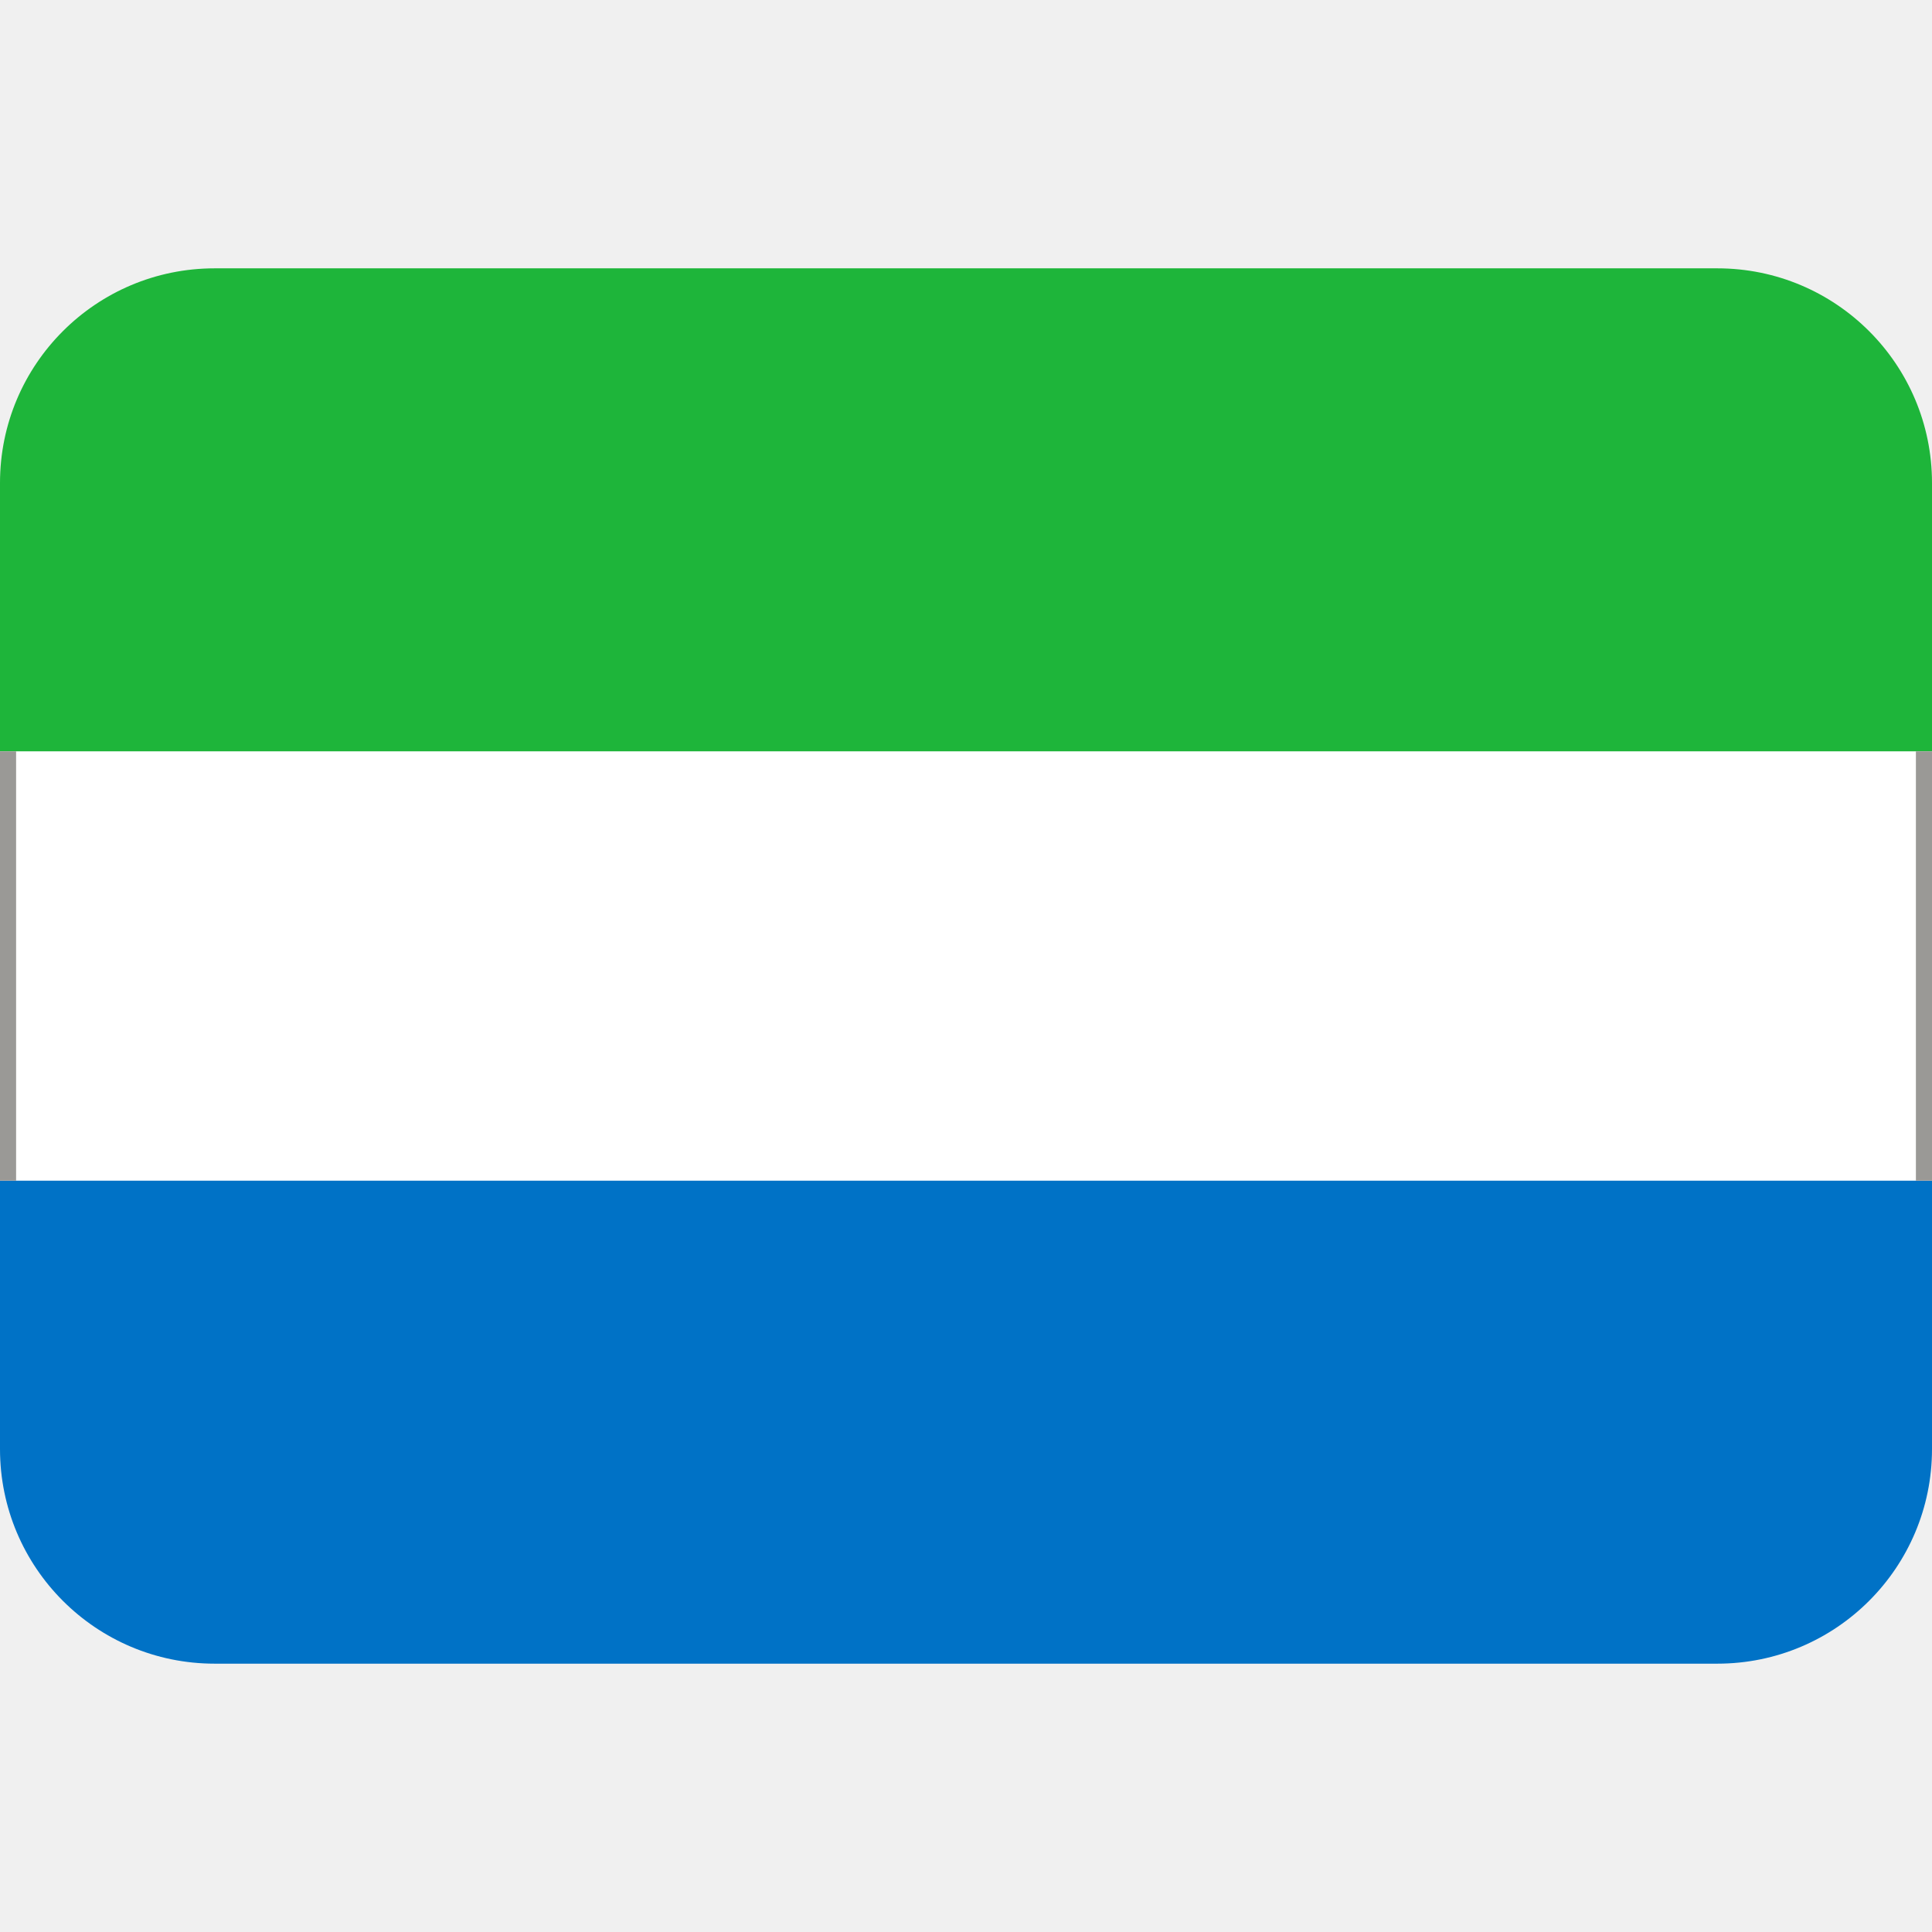
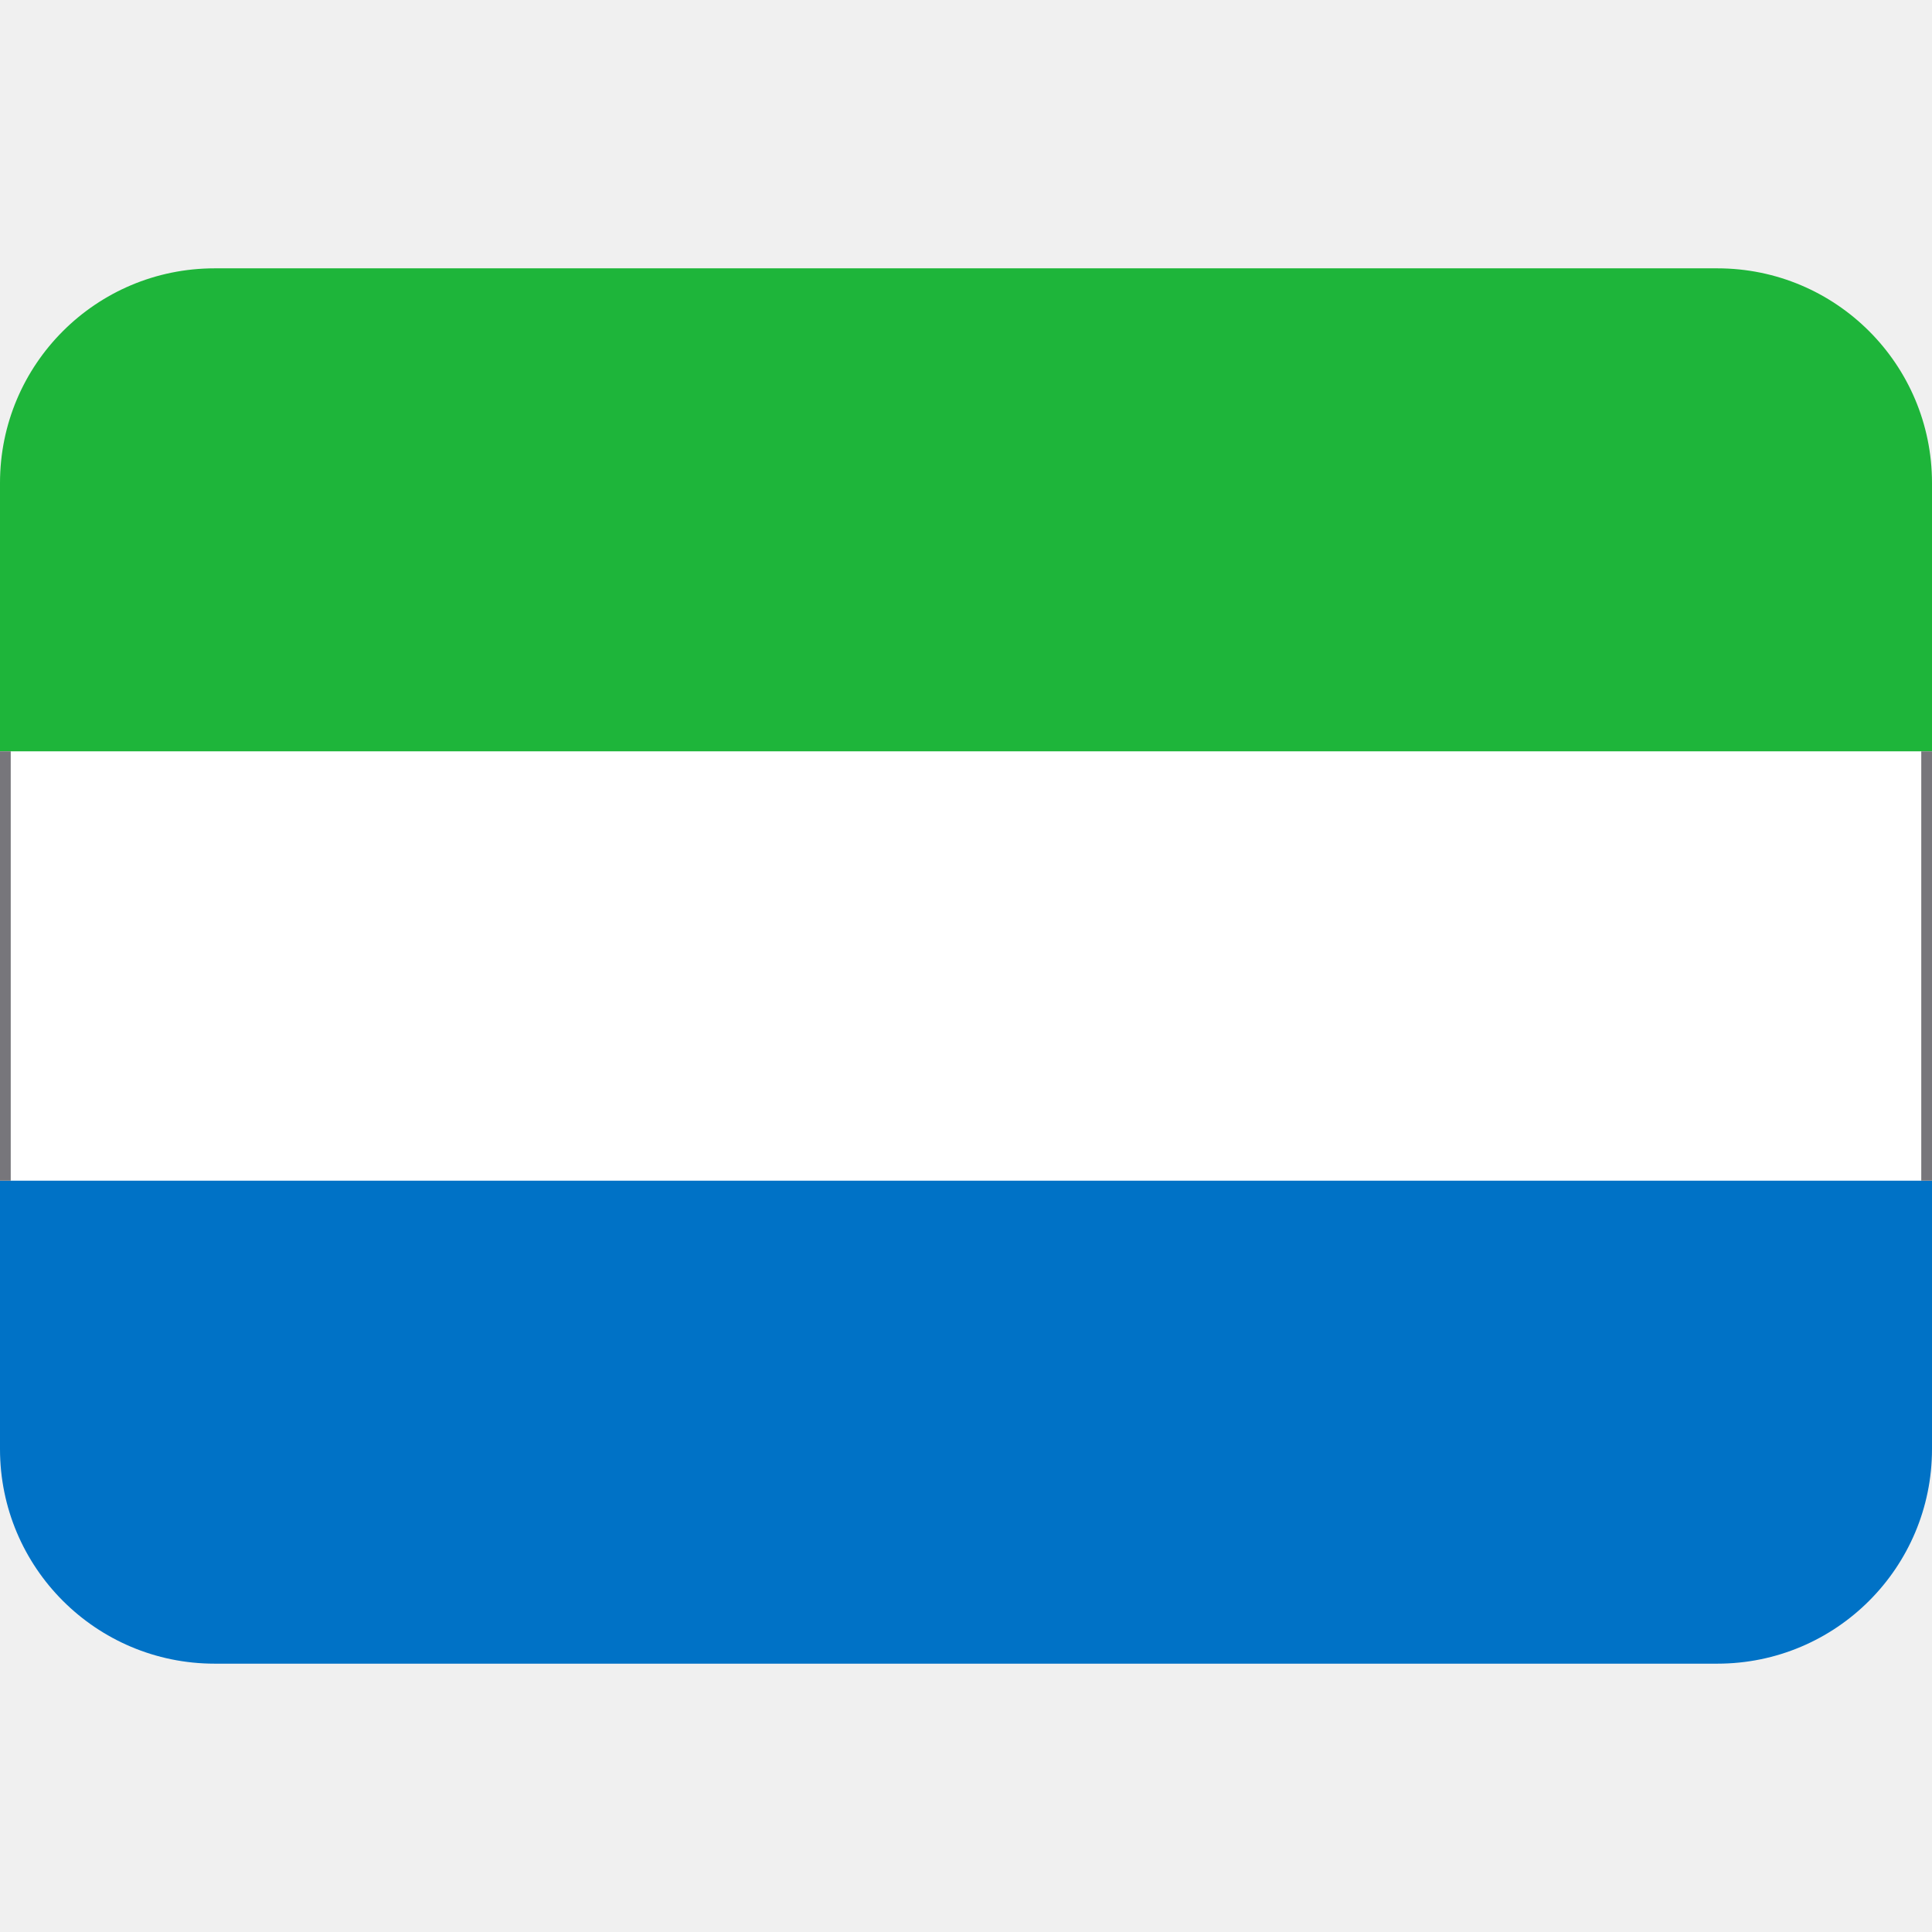
<svg xmlns="http://www.w3.org/2000/svg" xmlns:xlink="http://www.w3.org/1999/xlink" viewBox="0 0 36 36">
  <path d="m0 14 1-1h34l1 1v8l-1 1h-34l-1-1z" fill="#fff" />
  <path d="m32 5h-28c-2.21 0-4 1.79-4 4v5h36v-5c0-2.21-1.79-4-4-4z" fill="#1eb53a" />
  <path d="m4 31h28c2.21 0 4-1.79 4-4v-5h-36v5c0 2.21 1.79 4 4 4z" fill="#0072c6" />
-   <path id="a" d="m0 14h.3v8h-.3z" fill="#9a9996" />
-   <use x="35.7" xlink:href="#a" />
+   <path id="a" d="m0 14h.2v8h-.2z" fill="#77767b" />
+   <use x="35.8" xlink:href="#a" />
</svg>
